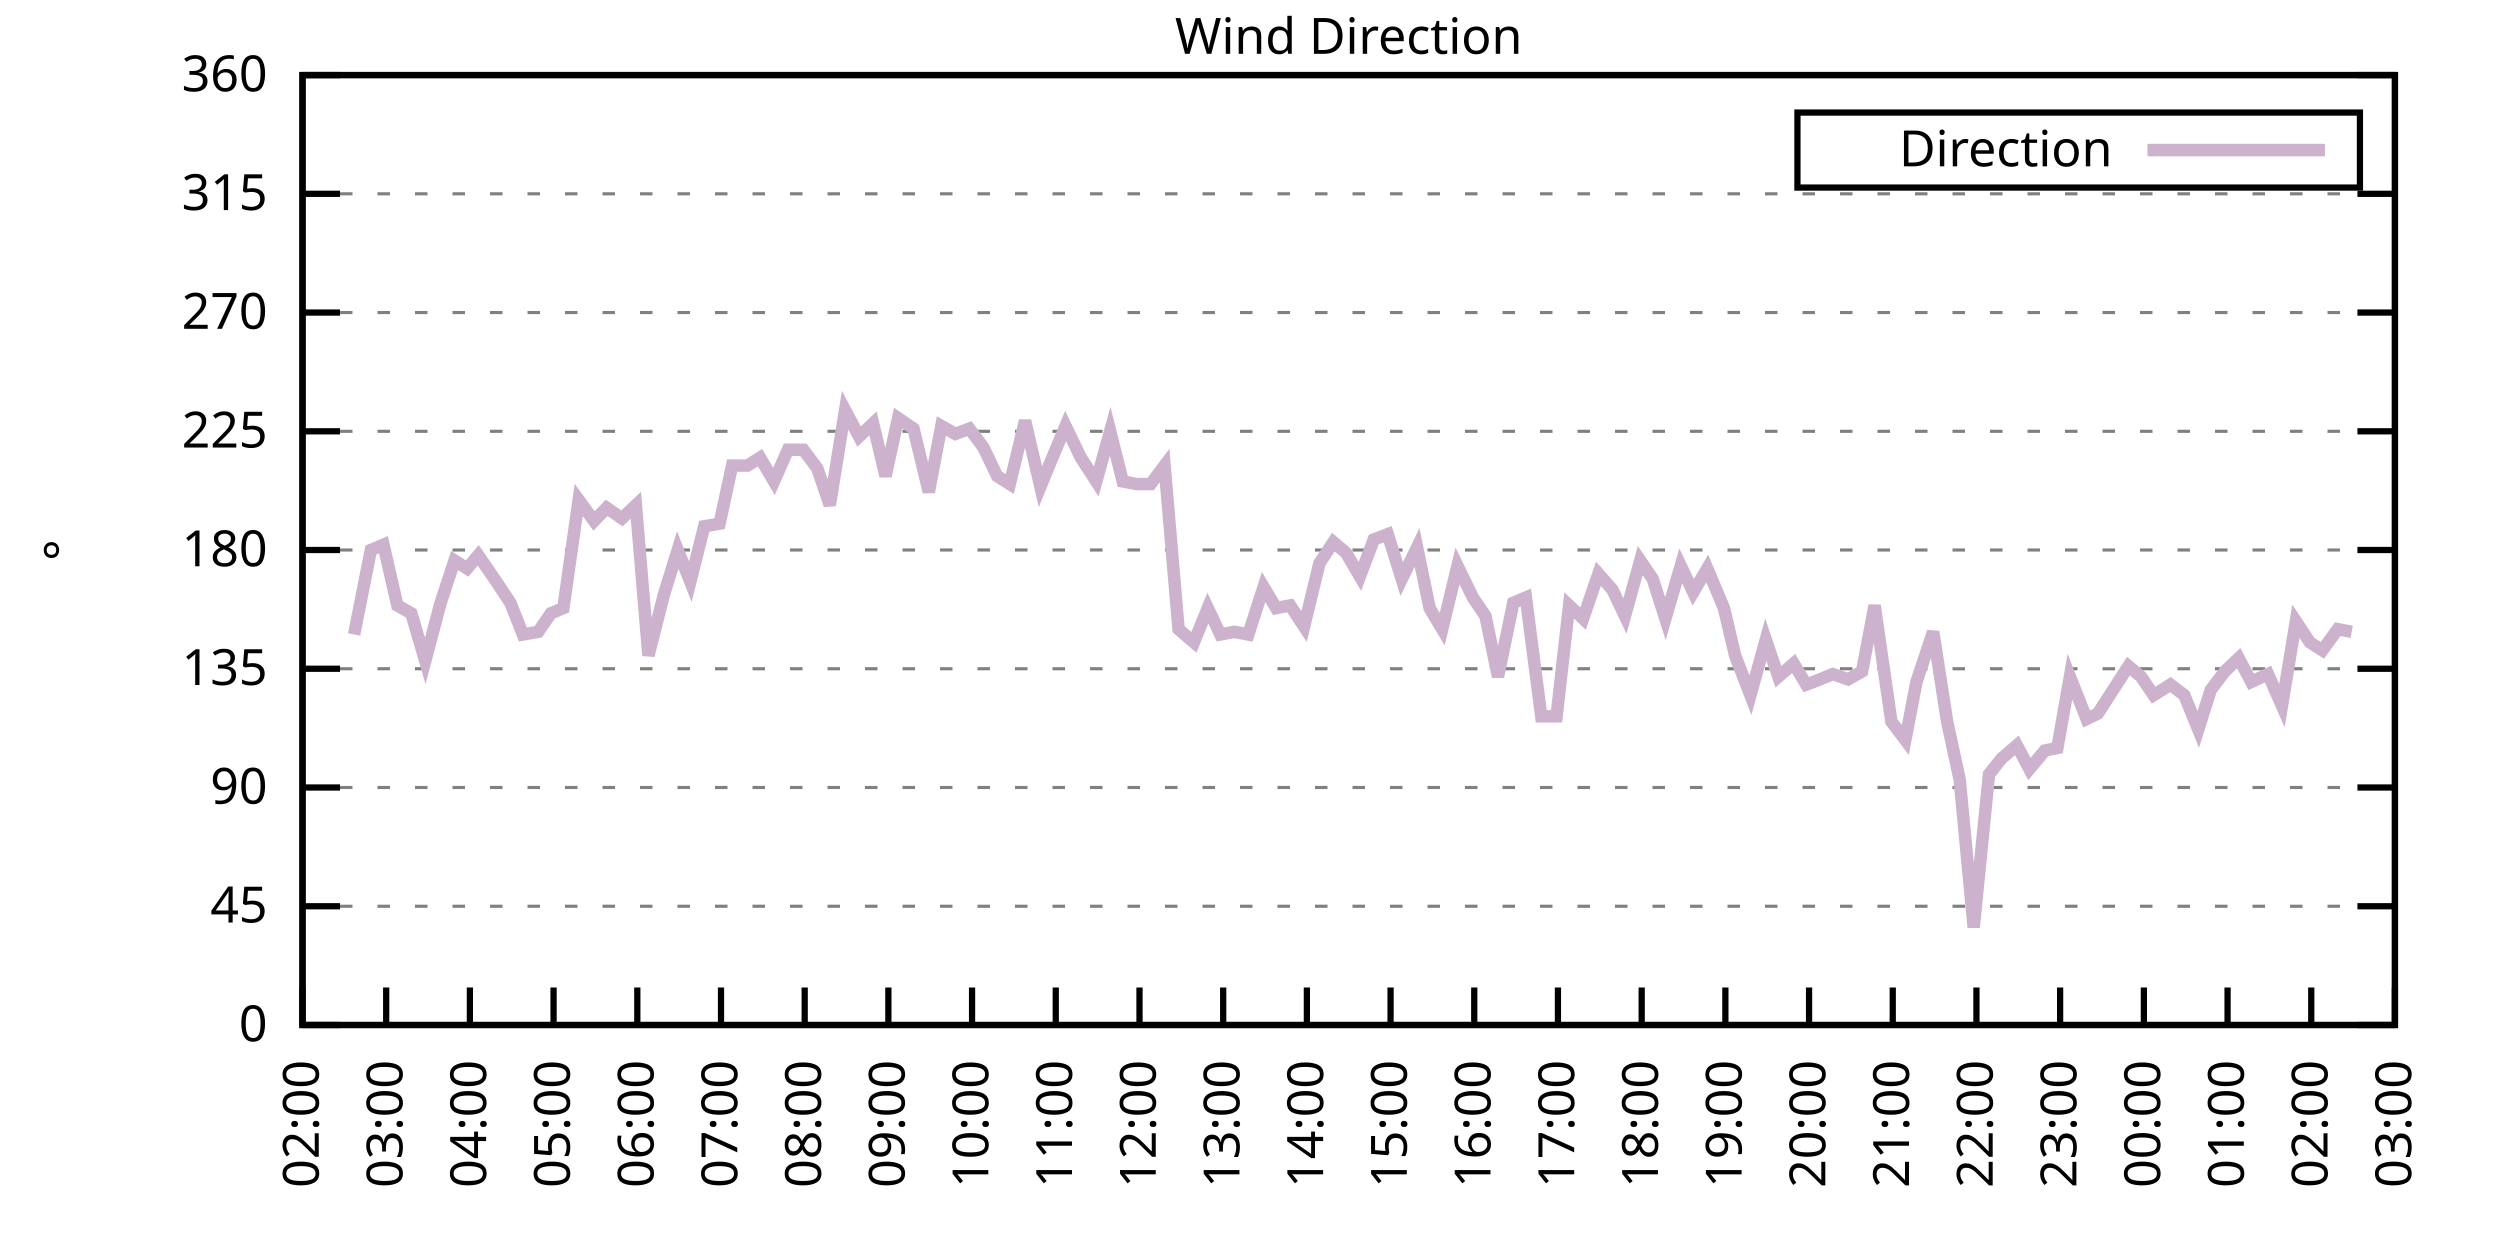
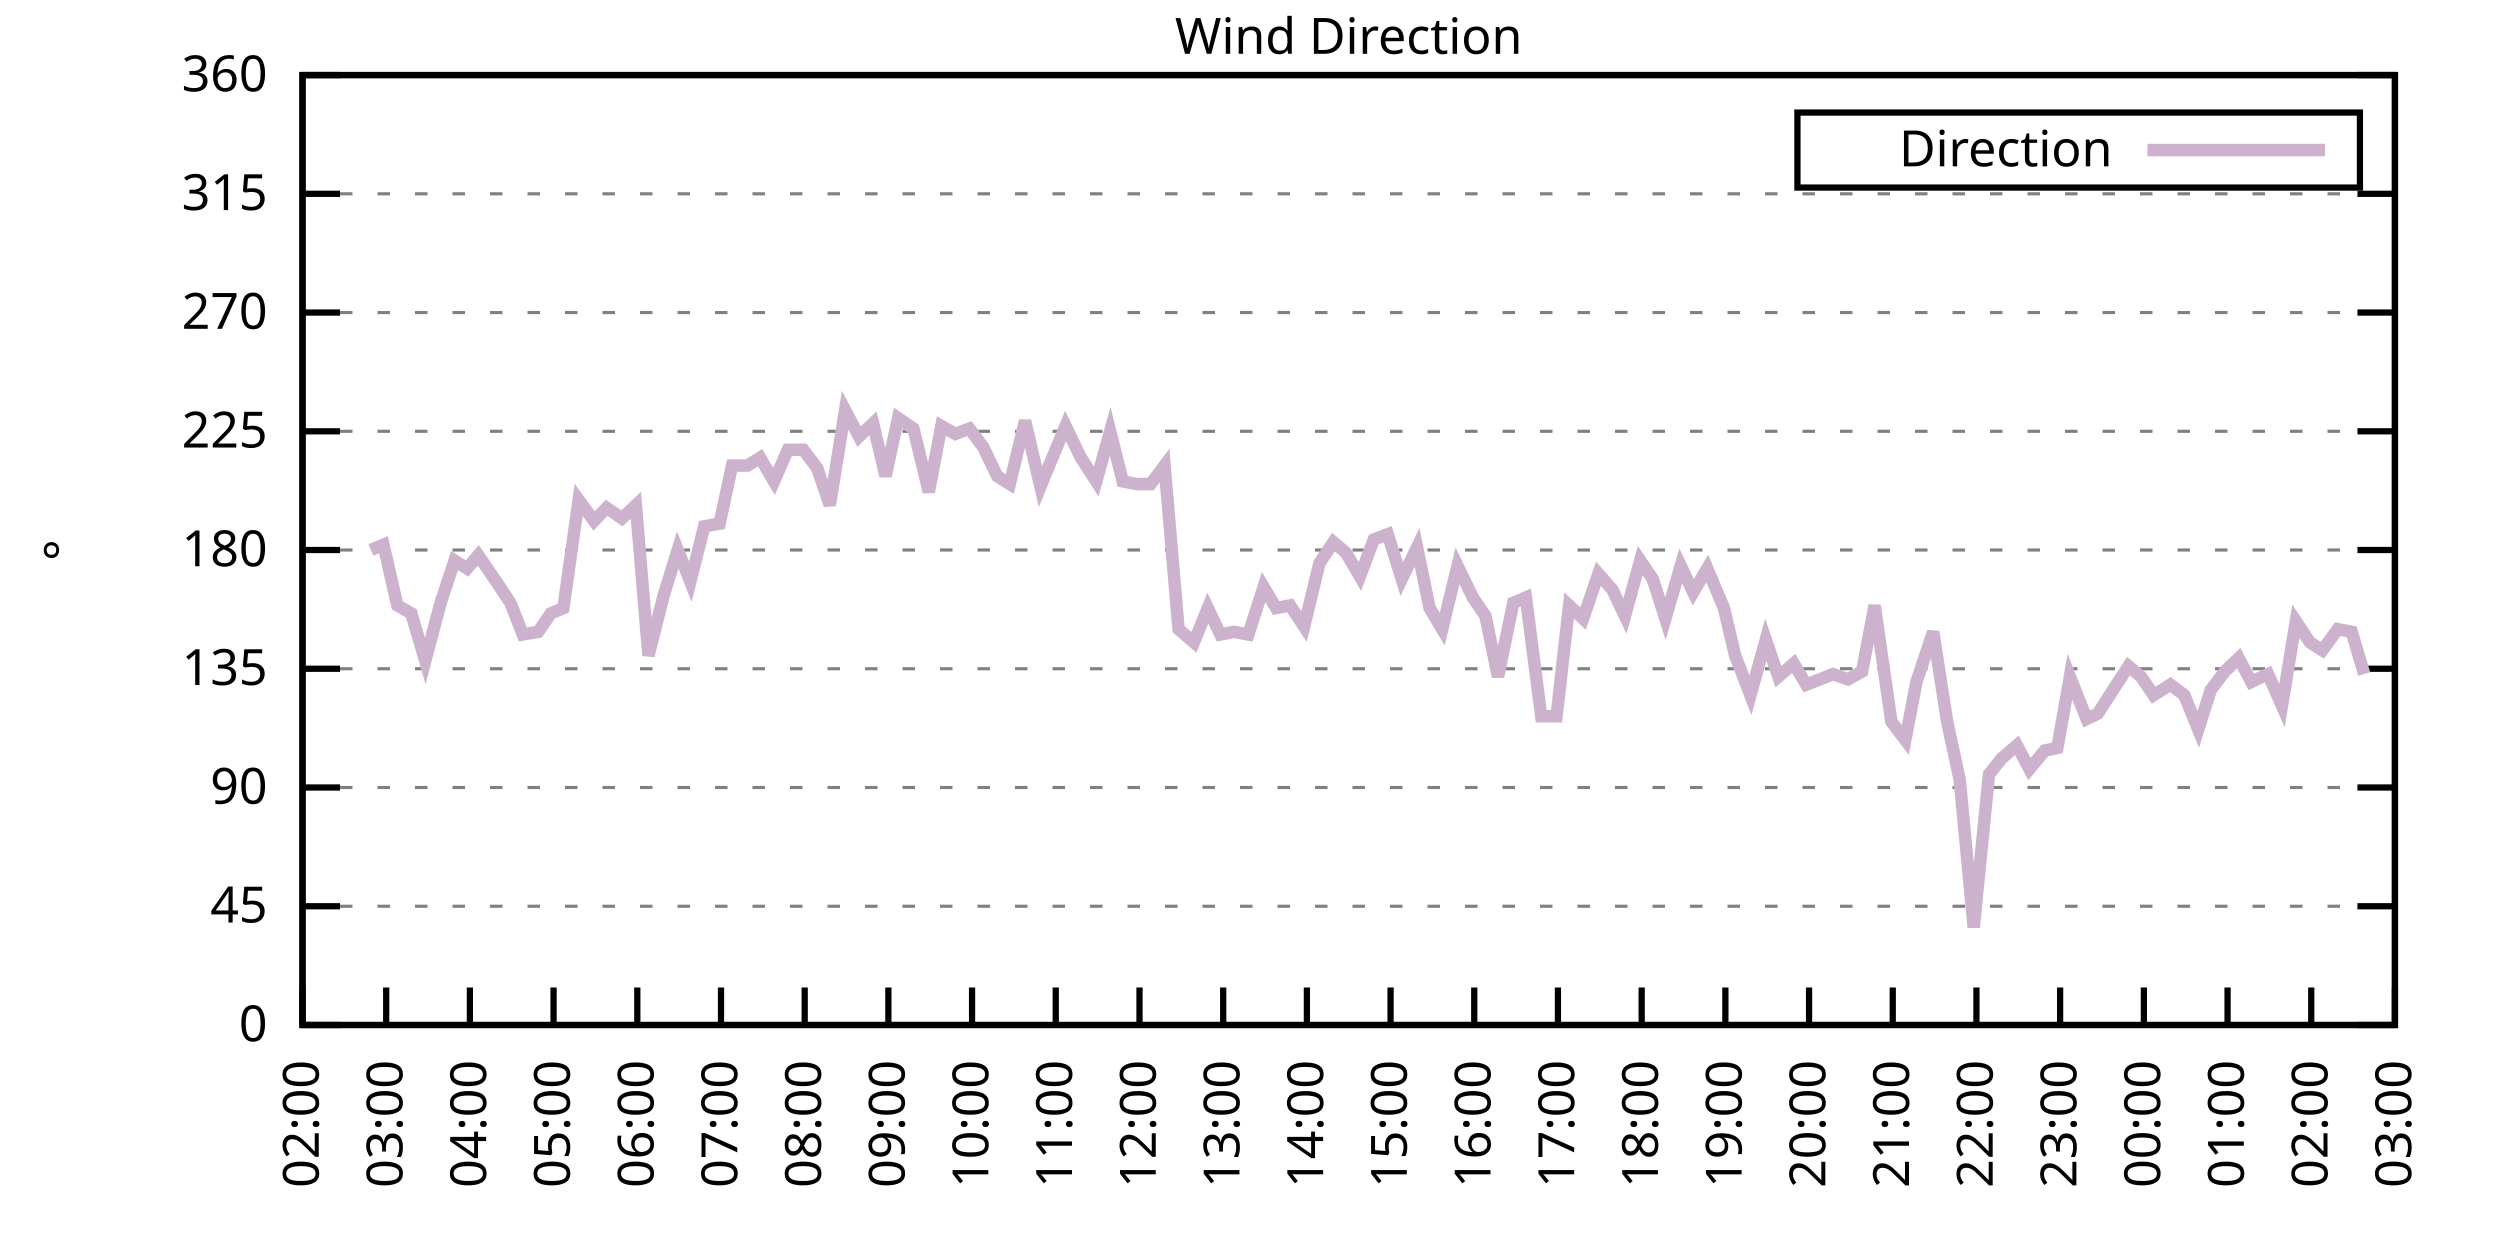
<svg xmlns="http://www.w3.org/2000/svg" xmlns:xlink="http://www.w3.org/1999/xlink" width="400" height="200" viewBox="0 0 400 200">
  <g id="gnuplot_canvas">
    <rect x="0" y="0" width="400" height="200" fill="none" />
    <defs>
      <circle id="gpDot" r="0.5" stroke-width="0.5" stroke="currentColor" />
      <path id="gpPt0" stroke-width="0.333" stroke="currentColor" d="M-1,0 h2 M0,-1 v2" />
      <path id="gpPt1" stroke-width="0.333" stroke="currentColor" d="M-1,-1 L1,1 M1,-1 L-1,1" />
      <path id="gpPt2" stroke-width="0.333" stroke="currentColor" d="M-1,0 L1,0 M0,-1 L0,1 M-1,-1 L1,1 M-1,1 L1,-1" />
      <rect id="gpPt3" stroke-width="0.333" stroke="currentColor" x="-1" y="-1" width="2" height="2" />
      <rect id="gpPt4" stroke-width="0.333" stroke="currentColor" fill="currentColor" x="-1" y="-1" width="2" height="2" />
      <circle id="gpPt5" stroke-width="0.333" stroke="currentColor" cx="0" cy="0" r="1" />
      <use xlink:href="#gpPt5" id="gpPt6" fill="currentColor" stroke="none" />
      <path id="gpPt7" stroke-width="0.333" stroke="currentColor" d="M0,-1.33 L-1.33,0.67 L1.33,0.67 z" />
      <use xlink:href="#gpPt7" id="gpPt8" fill="currentColor" stroke="none" />
      <use xlink:href="#gpPt7" id="gpPt9" stroke="currentColor" transform="rotate(180)" />
      <use xlink:href="#gpPt9" id="gpPt10" fill="currentColor" stroke="none" />
      <use xlink:href="#gpPt3" id="gpPt11" stroke="currentColor" transform="rotate(45)" />
      <use xlink:href="#gpPt11" id="gpPt12" fill="currentColor" stroke="none" />
      <path id="gpPt13" stroke-width="0.333" stroke="currentColor" d="M0,1.330 L1.265,0.411 L0.782,-1.067 L-0.782,-1.076 L-1.265,0.411 z" />
      <use xlink:href="#gpPt13" id="gpPt14" fill="currentColor" stroke="none" />
      <filter id="textbox" filterUnits="objectBoundingBox" x="0" y="0" height="1" width="1">
        <feFlood flood-color="white" flood-opacity="1" result="bgnd" />
        <feComposite in="SourceGraphic" in2="bgnd" operator="atop" />
      </filter>
      <filter id="greybox" filterUnits="objectBoundingBox" x="0" y="0" height="1" width="1">
        <feFlood flood-color="lightgrey" flood-opacity="1" result="grey" />
        <feComposite in="SourceGraphic" in2="grey" operator="atop" />
      </filter>
    </defs>
    <g fill="none" color="white" stroke="currentColor" stroke-width="1.00" stroke-linecap="butt" stroke-linejoin="miter">
</g>
    <g fill="none" color="black" stroke="currentColor" stroke-width="1.00" stroke-linecap="butt" stroke-linejoin="miter">
      <g stroke="none" shape-rendering="crispEdges">
        <polygon fill="rgb(255, 255, 255)" points="48.40,164.00 383.18,164.00 383.18,12.02 48.40,12.02 " />
      </g>
    </g>
    <g fill="none" color="black" stroke="currentColor" stroke-width="1.00" stroke-linecap="butt" stroke-linejoin="miter">
</g>
    <g fill="none" color="black" stroke="black" stroke-width="0.50" stroke-linecap="butt" stroke-linejoin="miter">
</g>
    <g fill="none" color="gray" stroke="currentColor" stroke-width="0.50" stroke-linecap="butt" stroke-linejoin="miter">
      <path stroke="gray" stroke-dasharray="2,4" class="gridline" d="M48.40,164.00 L383.19,164.00  " />
    </g>
    <g fill="none" color="gray" stroke="gray" stroke-width="1.00" stroke-linecap="butt" stroke-linejoin="miter">
</g>
    <g fill="none" color="black" stroke="currentColor" stroke-width="1.00" stroke-linecap="butt" stroke-linejoin="miter">
      <path stroke="black" d="M48.40,164.00 L54.40,164.00 M383.19,164.00 L377.19,164.00  " />
      <g transform="translate(42.80,166.60)" stroke="none" fill="black" font-family="Sans" font-size="8.00" text-anchor="end">
        <text>
          <tspan font-family="Sans"> 0</tspan>
        </text>
      </g>
    </g>
    <g fill="none" color="black" stroke="currentColor" stroke-width="1.00" stroke-linecap="butt" stroke-linejoin="miter">
</g>
    <g fill="none" color="black" stroke="black" stroke-width="0.50" stroke-linecap="butt" stroke-linejoin="miter">
</g>
    <g fill="none" color="gray" stroke="currentColor" stroke-width="0.50" stroke-linecap="butt" stroke-linejoin="miter">
      <path stroke="gray" stroke-dasharray="2,4" class="gridline" d="M48.40,145.00 L383.19,145.00  " />
    </g>
    <g fill="none" color="gray" stroke="gray" stroke-width="1.00" stroke-linecap="butt" stroke-linejoin="miter">
</g>
    <g fill="none" color="black" stroke="currentColor" stroke-width="1.00" stroke-linecap="butt" stroke-linejoin="miter">
      <path stroke="black" d="M48.40,145.00 L54.40,145.00 M383.19,145.00 L377.19,145.00  " />
      <g transform="translate(42.80,147.60)" stroke="none" fill="black" font-family="Sans" font-size="8.00" text-anchor="end">
        <text>
          <tspan font-family="Sans"> 45</tspan>
        </text>
      </g>
    </g>
    <g fill="none" color="black" stroke="currentColor" stroke-width="1.00" stroke-linecap="butt" stroke-linejoin="miter">
</g>
    <g fill="none" color="black" stroke="black" stroke-width="0.50" stroke-linecap="butt" stroke-linejoin="miter">
</g>
    <g fill="none" color="gray" stroke="currentColor" stroke-width="0.50" stroke-linecap="butt" stroke-linejoin="miter">
      <path stroke="gray" stroke-dasharray="2,4" class="gridline" d="M48.40,126.00 L383.19,126.00  " />
    </g>
    <g fill="none" color="gray" stroke="gray" stroke-width="1.00" stroke-linecap="butt" stroke-linejoin="miter">
</g>
    <g fill="none" color="black" stroke="currentColor" stroke-width="1.00" stroke-linecap="butt" stroke-linejoin="miter">
      <path stroke="black" d="M48.40,126.00 L54.40,126.00 M383.19,126.00 L377.19,126.00  " />
      <g transform="translate(42.80,128.60)" stroke="none" fill="black" font-family="Sans" font-size="8.00" text-anchor="end">
        <text>
          <tspan font-family="Sans"> 90</tspan>
        </text>
      </g>
    </g>
    <g fill="none" color="black" stroke="currentColor" stroke-width="1.00" stroke-linecap="butt" stroke-linejoin="miter">
</g>
    <g fill="none" color="black" stroke="black" stroke-width="0.50" stroke-linecap="butt" stroke-linejoin="miter">
</g>
    <g fill="none" color="gray" stroke="currentColor" stroke-width="0.50" stroke-linecap="butt" stroke-linejoin="miter">
      <path stroke="gray" stroke-dasharray="2,4" class="gridline" d="M48.40,107.00 L383.19,107.00  " />
    </g>
    <g fill="none" color="gray" stroke="gray" stroke-width="1.00" stroke-linecap="butt" stroke-linejoin="miter">
</g>
    <g fill="none" color="black" stroke="currentColor" stroke-width="1.00" stroke-linecap="butt" stroke-linejoin="miter">
      <path stroke="black" d="M48.40,107.00 L54.40,107.00 M383.19,107.00 L377.19,107.00  " />
      <g transform="translate(42.80,109.60)" stroke="none" fill="black" font-family="Sans" font-size="8.00" text-anchor="end">
        <text>
          <tspan font-family="Sans"> 135</tspan>
        </text>
      </g>
    </g>
    <g fill="none" color="black" stroke="currentColor" stroke-width="1.00" stroke-linecap="butt" stroke-linejoin="miter">
</g>
    <g fill="none" color="black" stroke="black" stroke-width="0.50" stroke-linecap="butt" stroke-linejoin="miter">
</g>
    <g fill="none" color="gray" stroke="currentColor" stroke-width="0.50" stroke-linecap="butt" stroke-linejoin="miter">
      <path stroke="gray" stroke-dasharray="2,4" class="gridline" d="M48.40,88.00 L383.19,88.00  " />
    </g>
    <g fill="none" color="gray" stroke="gray" stroke-width="1.00" stroke-linecap="butt" stroke-linejoin="miter">
</g>
    <g fill="none" color="black" stroke="currentColor" stroke-width="1.00" stroke-linecap="butt" stroke-linejoin="miter">
      <path stroke="black" d="M48.40,88.00 L54.40,88.00 M383.19,88.00 L377.19,88.00  " />
      <g transform="translate(42.80,90.60)" stroke="none" fill="black" font-family="Sans" font-size="8.00" text-anchor="end">
        <text>
          <tspan font-family="Sans"> 180</tspan>
        </text>
      </g>
    </g>
    <g fill="none" color="black" stroke="currentColor" stroke-width="1.00" stroke-linecap="butt" stroke-linejoin="miter">
</g>
    <g fill="none" color="black" stroke="black" stroke-width="0.50" stroke-linecap="butt" stroke-linejoin="miter">
</g>
    <g fill="none" color="gray" stroke="currentColor" stroke-width="0.50" stroke-linecap="butt" stroke-linejoin="miter">
      <path stroke="gray" stroke-dasharray="2,4" class="gridline" d="M48.40,69.01 L383.19,69.01  " />
    </g>
    <g fill="none" color="gray" stroke="gray" stroke-width="1.00" stroke-linecap="butt" stroke-linejoin="miter">
</g>
    <g fill="none" color="black" stroke="currentColor" stroke-width="1.00" stroke-linecap="butt" stroke-linejoin="miter">
      <path stroke="black" d="M48.40,69.01 L54.40,69.01 M383.19,69.01 L377.19,69.01  " />
      <g transform="translate(42.80,71.61)" stroke="none" fill="black" font-family="Sans" font-size="8.00" text-anchor="end">
        <text>
          <tspan font-family="Sans"> 225</tspan>
        </text>
      </g>
    </g>
    <g fill="none" color="black" stroke="currentColor" stroke-width="1.00" stroke-linecap="butt" stroke-linejoin="miter">
</g>
    <g fill="none" color="black" stroke="black" stroke-width="0.50" stroke-linecap="butt" stroke-linejoin="miter">
</g>
    <g fill="none" color="gray" stroke="currentColor" stroke-width="0.50" stroke-linecap="butt" stroke-linejoin="miter">
      <path stroke="gray" stroke-dasharray="2,4" class="gridline" d="M48.40,50.01 L383.19,50.01  " />
    </g>
    <g fill="none" color="gray" stroke="gray" stroke-width="1.00" stroke-linecap="butt" stroke-linejoin="miter">
</g>
    <g fill="none" color="black" stroke="currentColor" stroke-width="1.00" stroke-linecap="butt" stroke-linejoin="miter">
      <path stroke="black" d="M48.40,50.01 L54.40,50.01 M383.19,50.01 L377.19,50.01  " />
      <g transform="translate(42.80,52.61)" stroke="none" fill="black" font-family="Sans" font-size="8.00" text-anchor="end">
        <text>
          <tspan font-family="Sans"> 270</tspan>
        </text>
      </g>
    </g>
    <g fill="none" color="black" stroke="currentColor" stroke-width="1.00" stroke-linecap="butt" stroke-linejoin="miter">
</g>
    <g fill="none" color="black" stroke="black" stroke-width="0.50" stroke-linecap="butt" stroke-linejoin="miter">
</g>
    <g fill="none" color="gray" stroke="currentColor" stroke-width="0.50" stroke-linecap="butt" stroke-linejoin="miter">
      <path stroke="gray" stroke-dasharray="2,4" class="gridline" d="M48.40,31.01 L383.19,31.01  " />
    </g>
    <g fill="none" color="gray" stroke="gray" stroke-width="1.00" stroke-linecap="butt" stroke-linejoin="miter">
</g>
    <g fill="none" color="black" stroke="currentColor" stroke-width="1.00" stroke-linecap="butt" stroke-linejoin="miter">
      <path stroke="black" d="M48.40,31.01 L54.40,31.01 M383.19,31.01 L377.19,31.01  " />
      <g transform="translate(42.80,33.61)" stroke="none" fill="black" font-family="Sans" font-size="8.00" text-anchor="end">
        <text>
          <tspan font-family="Sans"> 315</tspan>
        </text>
      </g>
    </g>
    <g fill="none" color="black" stroke="currentColor" stroke-width="1.00" stroke-linecap="butt" stroke-linejoin="miter">
</g>
    <g fill="none" color="black" stroke="black" stroke-width="0.50" stroke-linecap="butt" stroke-linejoin="miter">
</g>
    <g fill="none" color="gray" stroke="currentColor" stroke-width="0.50" stroke-linecap="butt" stroke-linejoin="miter">
      <path stroke="gray" stroke-dasharray="2,4" class="gridline" d="M48.40,12.01 L383.19,12.01  " />
    </g>
    <g fill="none" color="gray" stroke="gray" stroke-width="1.00" stroke-linecap="butt" stroke-linejoin="miter">
</g>
    <g fill="none" color="black" stroke="currentColor" stroke-width="1.00" stroke-linecap="butt" stroke-linejoin="miter">
      <path stroke="black" d="M48.40,12.01 L54.40,12.01 M383.19,12.01 L377.19,12.01  " />
      <g transform="translate(42.80,14.61)" stroke="none" fill="black" font-family="Sans" font-size="8.00" text-anchor="end">
        <text>
          <tspan font-family="Sans"> 360</tspan>
        </text>
      </g>
    </g>
    <g fill="none" color="black" stroke="currentColor" stroke-width="1.00" stroke-linecap="butt" stroke-linejoin="miter">
      <path stroke="black" d="M48.40,164.00 L48.40,158.00  " />
      <g transform="translate(51.00,169.60) rotate(270.00)" stroke="none" fill="black" font-family="Sans" font-size="8.00" text-anchor="end">
        <text>
          <tspan font-family="Sans">02:00</tspan>
        </text>
      </g>
    </g>
    <g fill="none" color="black" stroke="currentColor" stroke-width="1.00" stroke-linecap="butt" stroke-linejoin="miter">
      <path stroke="black" d="M61.79,164.00 L61.79,158.00  " />
      <g transform="translate(64.39,169.60) rotate(270.00)" stroke="none" fill="black" font-family="Sans" font-size="8.00" text-anchor="end">
        <text>
          <tspan font-family="Sans">03:00</tspan>
        </text>
      </g>
    </g>
    <g fill="none" color="black" stroke="currentColor" stroke-width="1.00" stroke-linecap="butt" stroke-linejoin="miter">
      <path stroke="black" d="M75.18,164.00 L75.18,158.00  " />
      <g transform="translate(77.78,169.60) rotate(270.00)" stroke="none" fill="black" font-family="Sans" font-size="8.00" text-anchor="end">
        <text>
          <tspan font-family="Sans">04:00</tspan>
        </text>
      </g>
    </g>
    <g fill="none" color="black" stroke="currentColor" stroke-width="1.00" stroke-linecap="butt" stroke-linejoin="miter">
      <path stroke="black" d="M88.57,164.00 L88.57,158.00  " />
      <g transform="translate(91.17,169.60) rotate(270.00)" stroke="none" fill="black" font-family="Sans" font-size="8.00" text-anchor="end">
        <text>
          <tspan font-family="Sans">05:00</tspan>
        </text>
      </g>
    </g>
    <g fill="none" color="black" stroke="currentColor" stroke-width="1.00" stroke-linecap="butt" stroke-linejoin="miter">
      <path stroke="black" d="M101.97,164.00 L101.97,158.00  " />
      <g transform="translate(104.57,169.60) rotate(270.00)" stroke="none" fill="black" font-family="Sans" font-size="8.00" text-anchor="end">
        <text>
          <tspan font-family="Sans">06:00</tspan>
        </text>
      </g>
    </g>
    <g fill="none" color="black" stroke="currentColor" stroke-width="1.00" stroke-linecap="butt" stroke-linejoin="miter">
      <path stroke="black" d="M115.36,164.00 L115.36,158.00  " />
      <g transform="translate(117.96,169.60) rotate(270.00)" stroke="none" fill="black" font-family="Sans" font-size="8.00" text-anchor="end">
        <text>
          <tspan font-family="Sans">07:00</tspan>
        </text>
      </g>
    </g>
    <g fill="none" color="black" stroke="currentColor" stroke-width="1.00" stroke-linecap="butt" stroke-linejoin="miter">
      <path stroke="black" d="M128.75,164.00 L128.75,158.00  " />
      <g transform="translate(131.35,169.60) rotate(270.00)" stroke="none" fill="black" font-family="Sans" font-size="8.00" text-anchor="end">
        <text>
          <tspan font-family="Sans">08:00</tspan>
        </text>
      </g>
    </g>
    <g fill="none" color="black" stroke="currentColor" stroke-width="1.00" stroke-linecap="butt" stroke-linejoin="miter">
      <path stroke="black" d="M142.14,164.00 L142.14,158.00  " />
      <g transform="translate(144.74,169.60) rotate(270.00)" stroke="none" fill="black" font-family="Sans" font-size="8.00" text-anchor="end">
        <text>
          <tspan font-family="Sans">09:00</tspan>
        </text>
      </g>
    </g>
    <g fill="none" color="black" stroke="currentColor" stroke-width="1.00" stroke-linecap="butt" stroke-linejoin="miter">
      <path stroke="black" d="M155.53,164.00 L155.53,158.00  " />
      <g transform="translate(158.13,169.60) rotate(270.00)" stroke="none" fill="black" font-family="Sans" font-size="8.00" text-anchor="end">
        <text>
          <tspan font-family="Sans">10:00</tspan>
        </text>
      </g>
    </g>
    <g fill="none" color="black" stroke="currentColor" stroke-width="1.00" stroke-linecap="butt" stroke-linejoin="miter">
      <path stroke="black" d="M168.92,164.00 L168.92,158.00  " />
      <g transform="translate(171.52,169.60) rotate(270.00)" stroke="none" fill="black" font-family="Sans" font-size="8.00" text-anchor="end">
        <text>
          <tspan font-family="Sans">11:00</tspan>
        </text>
      </g>
    </g>
    <g fill="none" color="black" stroke="currentColor" stroke-width="1.00" stroke-linecap="butt" stroke-linejoin="miter">
      <path stroke="black" d="M182.32,164.00 L182.32,158.00  " />
      <g transform="translate(184.92,169.60) rotate(270.00)" stroke="none" fill="black" font-family="Sans" font-size="8.00" text-anchor="end">
        <text>
          <tspan font-family="Sans">12:00</tspan>
        </text>
      </g>
    </g>
    <g fill="none" color="black" stroke="currentColor" stroke-width="1.00" stroke-linecap="butt" stroke-linejoin="miter">
      <path stroke="black" d="M195.71,164.00 L195.71,158.00  " />
      <g transform="translate(198.31,169.60) rotate(270.00)" stroke="none" fill="black" font-family="Sans" font-size="8.00" text-anchor="end">
        <text>
          <tspan font-family="Sans">13:00</tspan>
        </text>
      </g>
    </g>
    <g fill="none" color="black" stroke="currentColor" stroke-width="1.00" stroke-linecap="butt" stroke-linejoin="miter">
      <path stroke="black" d="M209.10,164.00 L209.10,158.00  " />
      <g transform="translate(211.70,169.60) rotate(270.00)" stroke="none" fill="black" font-family="Sans" font-size="8.00" text-anchor="end">
        <text>
          <tspan font-family="Sans">14:00</tspan>
        </text>
      </g>
    </g>
    <g fill="none" color="black" stroke="currentColor" stroke-width="1.00" stroke-linecap="butt" stroke-linejoin="miter">
      <path stroke="black" d="M222.49,164.00 L222.49,158.00  " />
      <g transform="translate(225.09,169.60) rotate(270.00)" stroke="none" fill="black" font-family="Sans" font-size="8.00" text-anchor="end">
        <text>
          <tspan font-family="Sans">15:00</tspan>
        </text>
      </g>
    </g>
    <g fill="none" color="black" stroke="currentColor" stroke-width="1.00" stroke-linecap="butt" stroke-linejoin="miter">
      <path stroke="black" d="M235.88,164.00 L235.88,158.00  " />
      <g transform="translate(238.48,169.60) rotate(270.00)" stroke="none" fill="black" font-family="Sans" font-size="8.00" text-anchor="end">
        <text>
          <tspan font-family="Sans">16:00</tspan>
        </text>
      </g>
    </g>
    <g fill="none" color="black" stroke="currentColor" stroke-width="1.00" stroke-linecap="butt" stroke-linejoin="miter">
      <path stroke="black" d="M249.27,164.00 L249.27,158.00  " />
      <g transform="translate(251.87,169.60) rotate(270.00)" stroke="none" fill="black" font-family="Sans" font-size="8.00" text-anchor="end">
        <text>
          <tspan font-family="Sans">17:00</tspan>
        </text>
      </g>
    </g>
    <g fill="none" color="black" stroke="currentColor" stroke-width="1.00" stroke-linecap="butt" stroke-linejoin="miter">
      <path stroke="black" d="M262.67,164.00 L262.67,158.00  " />
      <g transform="translate(265.27,169.60) rotate(270.00)" stroke="none" fill="black" font-family="Sans" font-size="8.00" text-anchor="end">
        <text>
          <tspan font-family="Sans">18:00</tspan>
        </text>
      </g>
    </g>
    <g fill="none" color="black" stroke="currentColor" stroke-width="1.00" stroke-linecap="butt" stroke-linejoin="miter">
      <path stroke="black" d="M276.06,164.00 L276.06,158.00  " />
      <g transform="translate(278.66,169.60) rotate(270.00)" stroke="none" fill="black" font-family="Sans" font-size="8.00" text-anchor="end">
        <text>
          <tspan font-family="Sans">19:00</tspan>
        </text>
      </g>
    </g>
    <g fill="none" color="black" stroke="currentColor" stroke-width="1.00" stroke-linecap="butt" stroke-linejoin="miter">
      <path stroke="black" d="M289.45,164.00 L289.45,158.00  " />
      <g transform="translate(292.05,169.60) rotate(270.00)" stroke="none" fill="black" font-family="Sans" font-size="8.00" text-anchor="end">
        <text>
          <tspan font-family="Sans">20:00</tspan>
        </text>
      </g>
    </g>
    <g fill="none" color="black" stroke="currentColor" stroke-width="1.00" stroke-linecap="butt" stroke-linejoin="miter">
      <path stroke="black" d="M302.84,164.00 L302.84,158.00  " />
      <g transform="translate(305.44,169.60) rotate(270.00)" stroke="none" fill="black" font-family="Sans" font-size="8.00" text-anchor="end">
        <text>
          <tspan font-family="Sans">21:00</tspan>
        </text>
      </g>
    </g>
    <g fill="none" color="black" stroke="currentColor" stroke-width="1.00" stroke-linecap="butt" stroke-linejoin="miter">
      <path stroke="black" d="M316.23,164.00 L316.23,158.00  " />
      <g transform="translate(318.83,169.60) rotate(270.00)" stroke="none" fill="black" font-family="Sans" font-size="8.00" text-anchor="end">
        <text>
          <tspan font-family="Sans">22:00</tspan>
        </text>
      </g>
    </g>
    <g fill="none" color="black" stroke="currentColor" stroke-width="1.00" stroke-linecap="butt" stroke-linejoin="miter">
      <path stroke="black" d="M329.62,164.00 L329.62,158.00  " />
      <g transform="translate(332.22,169.60) rotate(270.00)" stroke="none" fill="black" font-family="Sans" font-size="8.00" text-anchor="end">
        <text>
          <tspan font-family="Sans">23:00</tspan>
        </text>
      </g>
    </g>
    <g fill="none" color="black" stroke="currentColor" stroke-width="1.00" stroke-linecap="butt" stroke-linejoin="miter">
      <path stroke="black" d="M343.02,164.00 L343.02,158.00  " />
      <g transform="translate(345.62,169.60) rotate(270.00)" stroke="none" fill="black" font-family="Sans" font-size="8.00" text-anchor="end">
        <text>
          <tspan font-family="Sans">00:00</tspan>
        </text>
      </g>
    </g>
    <g fill="none" color="black" stroke="currentColor" stroke-width="1.00" stroke-linecap="butt" stroke-linejoin="miter">
      <path stroke="black" d="M356.41,164.00 L356.41,158.00  " />
      <g transform="translate(359.01,169.60) rotate(270.00)" stroke="none" fill="black" font-family="Sans" font-size="8.00" text-anchor="end">
        <text>
          <tspan font-family="Sans">01:00</tspan>
        </text>
      </g>
    </g>
    <g fill="none" color="black" stroke="currentColor" stroke-width="1.00" stroke-linecap="butt" stroke-linejoin="miter">
      <path stroke="black" d="M369.80,164.00 L369.80,158.00  " />
      <g transform="translate(372.40,169.60) rotate(270.00)" stroke="none" fill="black" font-family="Sans" font-size="8.00" text-anchor="end">
        <text>
          <tspan font-family="Sans">02:00</tspan>
        </text>
      </g>
    </g>
    <g fill="none" color="black" stroke="currentColor" stroke-width="1.00" stroke-linecap="butt" stroke-linejoin="miter">
      <path stroke="black" d="M383.19,164.00 L383.19,158.00  " />
      <g transform="translate(385.79,169.60) rotate(270.00)" stroke="none" fill="black" font-family="Sans" font-size="8.00" text-anchor="end">
        <text>
          <tspan font-family="Sans">03:00</tspan>
        </text>
      </g>
    </g>
    <g fill="none" color="black" stroke="currentColor" stroke-width="1.00" stroke-linecap="butt" stroke-linejoin="miter">
</g>
    <g fill="none" color="black" stroke="currentColor" stroke-width="1.00" stroke-linecap="butt" stroke-linejoin="miter">
      <path stroke="black" d="M48.40,12.01 L48.40,164.00 L383.19,164.00 L383.19,12.01 L48.40,12.01 Z  " />
    </g>
    <g fill="none" color="black" stroke="currentColor" stroke-width="1.00" stroke-linecap="butt" stroke-linejoin="miter">
</g>
    <g fill="none" color="black" stroke="currentColor" stroke-width="1.00" stroke-linecap="butt" stroke-linejoin="miter">
      <path stroke="black" d="M287.59,30.01 L287.59,18.01 L377.59,18.01 L377.59,30.01 L287.59,30.01 Z  " />
    </g>
    <g id="Wind_direction_plot_1">
      <g fill="none" color="white" stroke="black" stroke-width="2.00" stroke-linecap="butt" stroke-linejoin="miter">
</g>
      <g fill="none" color="black" stroke="currentColor" stroke-width="2.00" stroke-linecap="butt" stroke-linejoin="miter">
        <g transform="translate(337.99,26.61)" stroke="none" fill="black" font-family="Sans" font-size="8.00" text-anchor="end">
          <text>
            <tspan font-family="Sans">Direction</tspan>
          </text>
        </g>
      </g>
      <g fill="none" color="black" stroke="currentColor" stroke-width="2.00" stroke-linecap="butt" stroke-linejoin="miter">
-         <path stroke="rgb(204, 178, 204)" d="M343.59,24.01 L371.99,24.01 M56.66,101.52 L59.34,88.00 L61.35,87.16 L63.58,96.87 L65.81,98.14 L68.04,105.74   L70.50,96.45 L72.73,89.69 L74.74,90.96 L76.52,88.85 L79.42,93.07 L81.66,96.45 L83.66,101.52 L86.12,101.09   L88.13,98.14 L90.14,97.29 L92.59,79.98 L95.05,83.36 L97.06,81.25 L99.51,82.94 L101.74,80.83 L103.75,104.89   L106.21,95.18 L108.44,88.00 L110.45,93.07 L112.68,84.21 L115.13,83.78 L117.14,74.49 L119.60,74.49 L121.61,73.23   L123.84,77.03 L126.07,71.96 L128.53,71.96 L130.76,74.92 L132.77,80.83 L135.22,65.63 L137.45,69.85 L139.69,67.74   L141.69,76.18 L143.70,66.90 L146.16,68.58 L148.61,78.72 L150.62,68.16 L152.85,69.43 L155.09,68.58 L157.32,71.54   L159.55,76.18 L161.56,77.45 L164.01,67.32 L166.47,77.87 L168.03,74.07 L170.49,68.16 L172.94,73.23 L175.40,77.03   L177.63,69.01 L179.64,77.03 L181.87,77.45 L184.10,77.45 L186.33,74.49 L188.57,100.67 L191.02,102.78 L193.25,97.29   L195.26,101.52 L197.49,101.09 L199.73,101.52 L202.18,93.92 L204.19,97.29 L206.42,96.87 L208.65,100.25 L211.11,90.12   L213.34,86.74 L215.35,88.43 L217.58,92.23 L219.81,86.32 L222.04,85.47 L224.28,92.65 L226.73,87.58 L228.74,97.29   L230.75,100.67 L233.20,90.54 L235.66,95.60 L237.67,98.56 L239.68,108.27 L242.13,96.45 L244.14,95.60 L246.60,114.60   L249.05,114.60 L251.06,96.87 L253.29,98.98 L255.75,91.80 L257.98,94.34 L259.99,98.56 L262.44,89.69 L264.45,92.65   L266.46,98.98 L268.92,90.54 L270.92,94.76 L273.16,90.96 L275.83,97.29 L277.62,104.89 L280.07,111.23 L282.53,102.36   L284.54,108.27 L286.99,106.16 L289.00,109.54 L291.23,108.69 L293.24,107.85 L295.70,108.69 L297.93,107.43 L299.94,96.87   L302.62,115.45 L304.85,118.40 L306.63,109.11 L309.31,101.09 L311.54,115.45 L313.55,124.74 L315.79,148.38 L318.24,123.89   L320.25,121.36 L322.70,119.25 L324.71,123.05 L327.17,120.09 L329.18,119.67 L331.19,108.27 L333.86,115.03 L335.65,114.18   L338.10,110.38 L340.56,106.58 L342.57,108.27 L344.58,111.23 L347.26,109.54 L349.49,111.23 L351.72,116.71 L353.73,110.38   L355.96,107.43 L358.19,105.31 L360.20,109.11 L362.88,107.85 L365.11,112.91 L367.34,99.40 L369.58,102.78 L371.58,104.05   L374.04,100.67 L376.27,101.09  " />
+         <path stroke="rgb(204, 178, 204)" d="M343.59,24.01 L371.99,24.01 M59.34,88.00 L61.35,87.16 L63.58,96.87 L65.81,98.14 L68.04,105.74 L70.50,96.45   L72.73,89.69 L74.74,90.96 L76.52,88.85 L79.42,93.07 L81.66,96.45 L83.66,101.52 L86.12,101.09 L88.13,98.14   L90.14,97.29 L92.59,79.98 L95.05,83.36 L97.06,81.25 L99.51,82.94 L101.74,80.83 L103.75,104.89 L106.21,95.18   L108.44,88.00 L110.45,93.07 L112.68,84.21 L115.13,83.78 L117.14,74.49 L119.60,74.49 L121.61,73.23 L123.84,77.03   L126.07,71.96 L128.53,71.96 L130.76,74.92 L132.77,80.83 L135.22,65.63 L137.45,69.85 L139.69,67.74 L141.69,76.18   L143.70,66.90 L146.16,68.58 L148.61,78.72 L150.62,68.16 L152.85,69.43 L155.09,68.58 L157.32,71.54 L159.55,76.18   L161.56,77.45 L164.01,67.32 L166.47,77.87 L168.03,74.07 L170.49,68.16 L172.94,73.23 L175.40,77.03 L177.63,69.01   L179.64,77.03 L181.87,77.45 L184.10,77.45 L186.33,74.49 L188.57,100.67 L191.02,102.78 L193.25,97.29 L195.26,101.52   L197.49,101.09 L199.73,101.52 L202.18,93.92 L204.19,97.29 L206.42,96.87 L208.65,100.25 L211.11,90.12 L213.34,86.74   L215.35,88.43 L217.58,92.23 L219.81,86.32 L222.04,85.47 L224.28,92.65 L226.73,87.58 L228.74,97.29 L230.75,100.67   L233.20,90.54 L235.66,95.60 L237.67,98.56 L239.68,108.27 L242.13,96.45 L244.14,95.60 L246.60,114.60 L249.05,114.60   L251.06,96.87 L253.29,98.98 L255.75,91.80 L257.98,94.34 L259.99,98.56 L262.44,89.69 L264.45,92.65 L266.46,98.98   L268.92,90.54 L270.92,94.76 L273.16,90.96 L275.83,97.29 L277.62,104.89 L280.07,111.23 L282.53,102.36 L284.54,108.27   L286.99,106.16 L289.00,109.54 L291.23,108.69 L293.24,107.85 L295.70,108.69 L297.93,107.43 L299.94,96.87 L302.62,115.45   L304.85,118.40 L306.63,109.11 L309.31,101.09 L311.54,115.45 L313.55,124.74 L315.79,148.38 L318.24,123.89 L320.25,121.36   L322.70,119.25 L324.71,123.05 L327.17,120.09 L329.18,119.67 L331.19,108.27 L333.86,115.03 L335.65,114.18 L338.10,110.38   L340.56,106.58 L342.57,108.27 L344.58,111.23 L347.26,109.54 L349.49,111.23 L351.72,116.71 L353.73,110.38 L355.96,107.43   L358.19,105.31 L360.20,109.11 L362.88,107.85 L365.11,112.91 L367.34,99.40 L369.58,102.78 L371.58,104.05 L374.04,100.67   L376.27,101.09 L378.28,107.85  " />
      </g>
    </g>
    <g fill="none" color="black" stroke="currentColor" stroke-width="2.00" stroke-linecap="butt" stroke-linejoin="miter">
</g>
    <g fill="none" color="black" stroke="black" stroke-width="1.00" stroke-linecap="butt" stroke-linejoin="miter">
</g>
    <g fill="none" color="black" stroke="currentColor" stroke-width="1.00" stroke-linecap="butt" stroke-linejoin="miter">
      <path stroke="black" d="M48.40,12.01 L48.40,164.00 L383.19,164.00 L383.19,12.01 L48.40,12.01 Z  " />
      <g transform="translate(12.80,88.01) rotate(270.00)" stroke="none" fill="black" font-family="Sans" font-size="8.00" text-anchor="middle">
        <text>
          <tspan font-family="Sans">°</tspan>
        </text>
      </g>
    </g>
    <g fill="none" color="black" stroke="currentColor" stroke-width="1.00" stroke-linecap="butt" stroke-linejoin="miter">
</g>
    <g fill="none" color="black" stroke="currentColor" stroke-width="1.00" stroke-linecap="butt" stroke-linejoin="miter">
      <g transform="translate(215.79,8.61)" stroke="none" fill="black" font-family="Sans" font-size="8.00" text-anchor="middle">
        <text>
          <tspan font-family="Sans">Wind Direction</tspan>
        </text>
      </g>
    </g>
    <g fill="none" color="black" stroke="currentColor" stroke-width="1.00" stroke-linecap="butt" stroke-linejoin="miter">
</g>
  </g>
</svg>
